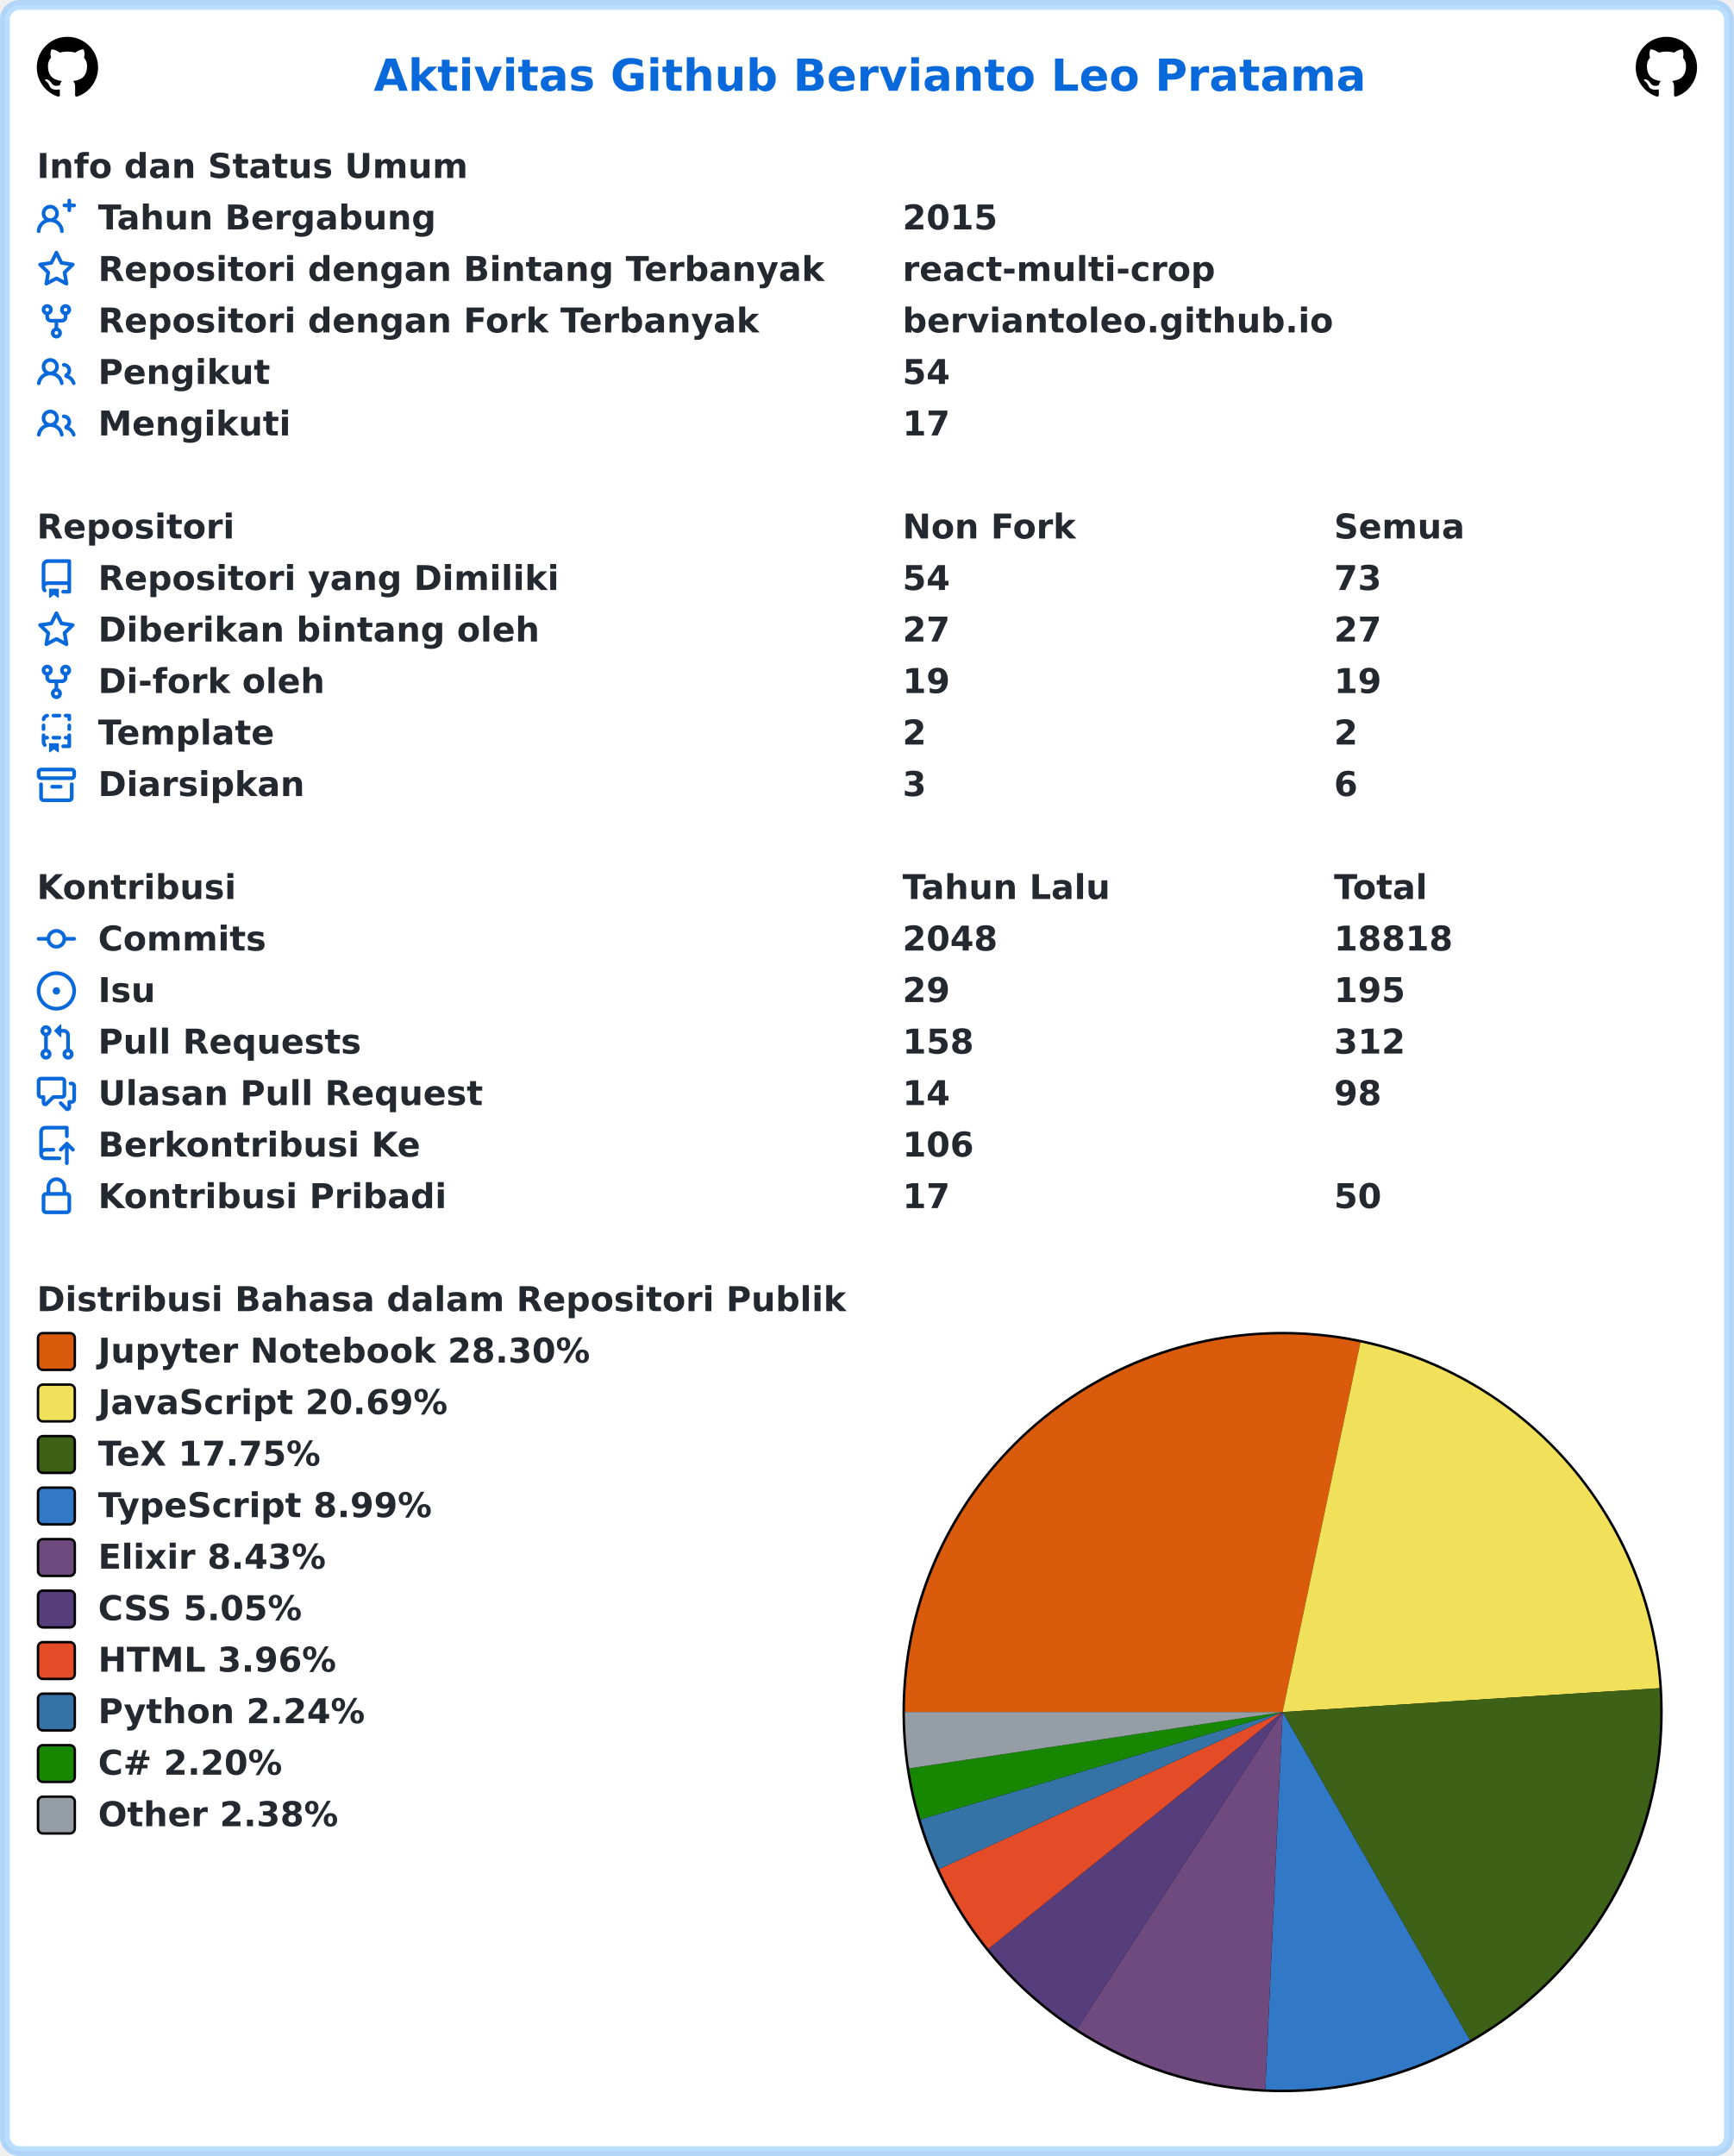
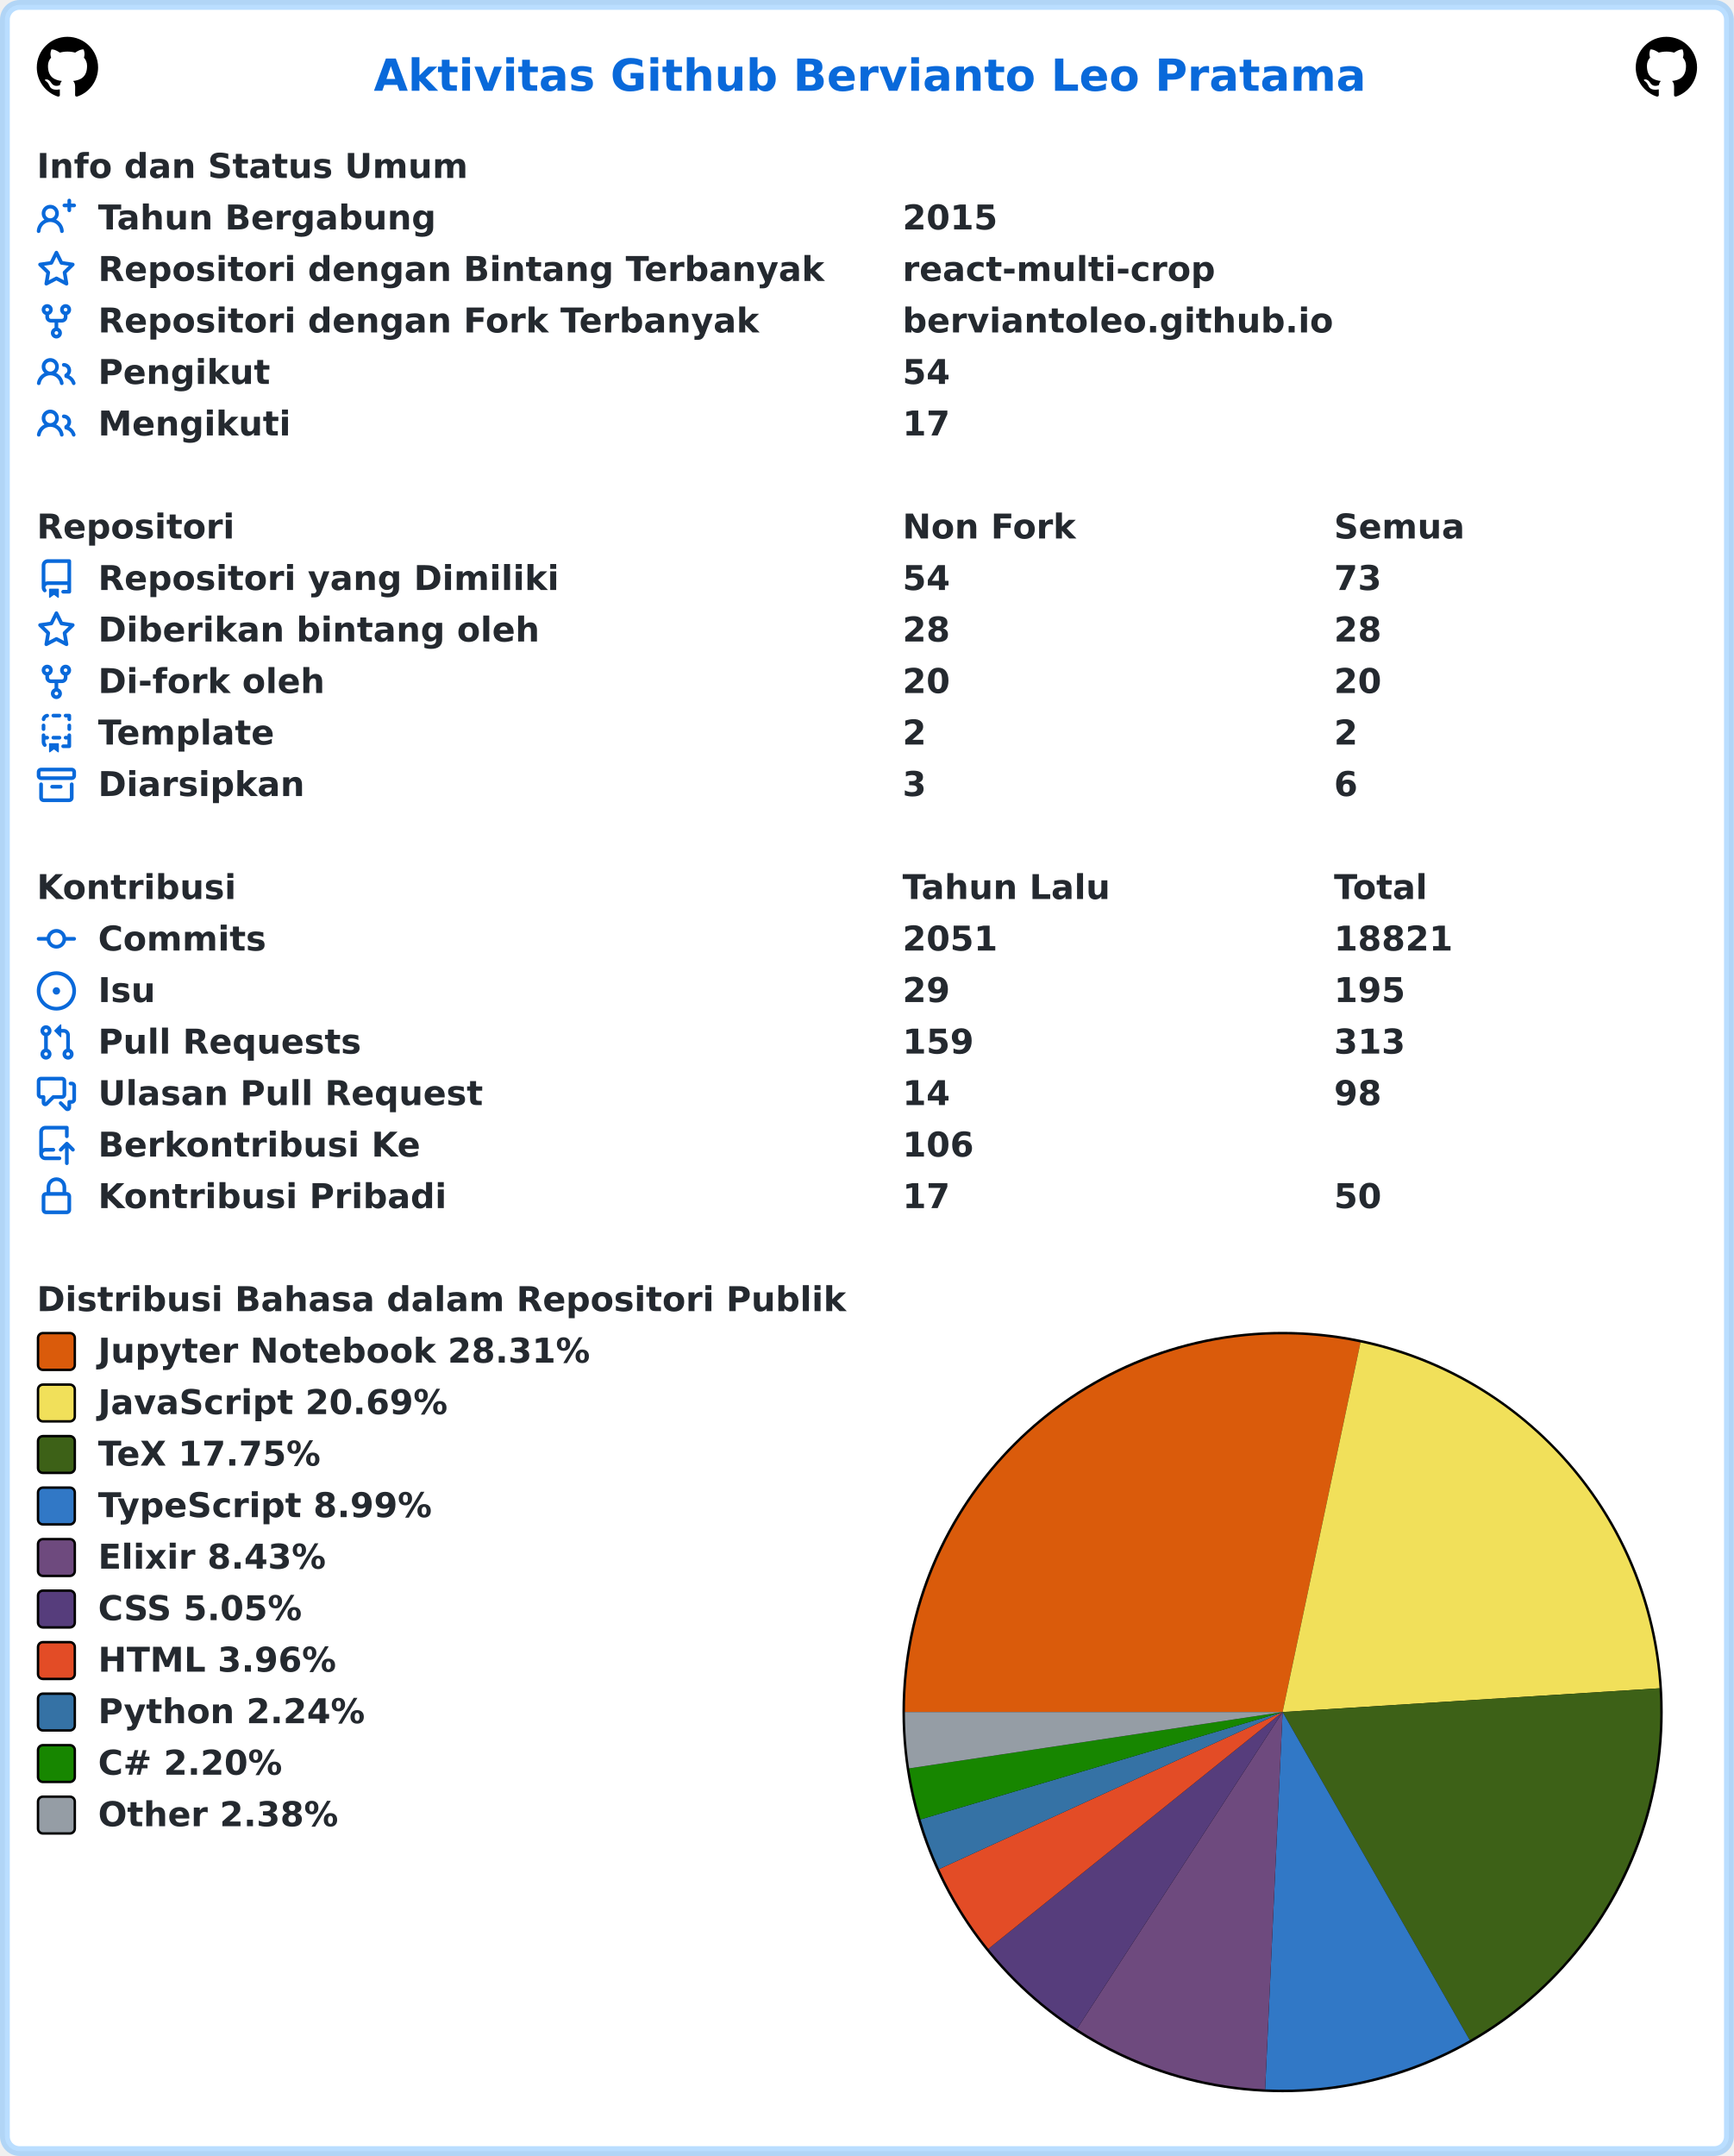
<svg xmlns="http://www.w3.org/2000/svg" width="707" height="879" viewBox="0 0 707 879" lang="id" xml:lang="id">
  <rect x="2" y="2" stroke-width="4" rx="6" width="703" height="875" stroke="rgba(84,174,255,0.4)" fill="#ffffff" />
  <g font-weight="600" font-size="110pt" font-family="Verdana,Geneva,DejaVu Sans,sans-serif" text-rendering="geometricPrecision">
    <text x="1239" y="301" lengthAdjust="spacingAndGlyphs" textLength="3261" transform="scale(0.123)" fill="#0969da">Aktivitas Github Bervianto Leo Pratama</text>
    <svg x="15" y="15" width="25" height="25" viewBox="0 0 16 16">
      <path fill="#000000" fill-rule="evenodd" d="M8 0C3.58 0 0 3.58 0 8c0 3.54 2.29 6.53 5.47 7.59.4.07.55-.17.55-.38 0-.19-.01-.82-.01-1.49-2.01.37-2.53-.49-2.69-.94-.09-.23-.48-.94-.82-1.13-.28-.15-.68-.52-.01-.53.63-.01 1.08.58 1.23.82.72 1.21 1.87.87 2.33.66.07-.52.28-.87.51-1.07-1.78-.2-3.64-.89-3.64-3.95 0-.87.31-1.59.82-2.15-.08-.2-.36-1.02.08-2.12 0 0 .67-.21 2.2.82.64-.18 1.32-.27 2-.27.68 0 1.36.09 2 .27 1.53-1.04 2.2-.82 2.2-.82.44 1.1.16 1.92.08 2.12.51.56.82 1.27.82 2.15 0 3.07-1.87 3.75-3.65 3.95.29.25.54.73.54 1.48 0 1.07-.01 1.93-.01 2.2 0 .21.15.46.55.38A8.013 8.013 0 0016 8c0-4.42-3.58-8-8-8z" />
    </svg>
    <svg x="667" y="15" width="25" height="25" viewBox="0 0 16 16">
      <path fill="#000000" fill-rule="evenodd" d="M8 0C3.58 0 0 3.58 0 8c0 3.54 2.29 6.53 5.47 7.59.4.07.55-.17.55-.38 0-.19-.01-.82-.01-1.49-2.01.37-2.53-.49-2.69-.94-.09-.23-.48-.94-.82-1.13-.28-.15-.68-.52-.01-.53.63-.01 1.08.58 1.23.82.72 1.21 1.87.87 2.33.66.07-.52.28-.87.51-1.07-1.78-.2-3.64-.89-3.64-3.95 0-.87.31-1.59.82-2.15-.08-.2-.36-1.02.08-2.12 0 0 .67-.21 2.2.82.64-.18 1.32-.27 2-.27.68 0 1.36.09 2 .27 1.53-1.04 2.2-.82 2.2-.82.44 1.1.16 1.92.08 2.12.51.56.82 1.27.82 2.15 0 3.07-1.87 3.75-3.65 3.95.29.25.54.73.54 1.48 0 1.07-.01 1.93-.01 2.2 0 .21.15.46.55.38A8.013 8.013 0 0016 8c0-4.42-3.58-8-8-8z" />
    </svg>
    <g transform="translate(0, 60)" fill="#24292f">
      <g transform="translate(15, 0)">
        <g transform="scale(0.095)">
          <text x="0" y="132" textLength="1852" lengthAdjust="spacingAndGlyphs">Info dan Status Umum</text>
        </g>
      </g>
      <g transform="translate(15, 21)">
        <path fill="#0969da" fill-rule="evenodd" d="M13.25 0a.75.75 0 01.75.75V2h1.25a.75.75 0 010 1.5H14v1.25a.75.75 0 01-1.5 0V3.5h-1.25a.75.75 0 010-1.5h1.25V.75a.75.75 0 01.75-.75zM5.5 4a2 2 0 100 4 2 2 0 000-4zm2.4 4.548a3.5 3.5 0 10-4.799 0 5.527 5.527 0 00-3.1 4.66.75.75 0 101.498.085A4.01 4.01 0 015.5 9.5a4.01 4.01 0 014.001 3.793.75.75 0 101.498-.086 5.527 5.527 0 00-3.1-4.659z" />
        <g transform="scale(0.095)">
          <text lengthAdjust="spacingAndGlyphs" textLength="1478" x="263" y="132">Tahun Bergabung</text>
          <text lengthAdjust="spacingAndGlyphs" textLength="420" x="3716" y="132">2015</text>
        </g>
      </g>
      <g transform="translate(15, 42)">
        <path fill="#0969da" fill-rule="evenodd" d="M8 .25a.75.75 0 01.673.418l1.882 3.815 4.21.612a.75.75 0 01.416 1.279l-3.046 2.97.719 4.192a.75.75 0 01-1.088.791L8 12.347l-3.766 1.98a.75.75 0 01-1.088-.79l.72-4.194L.818 6.374a.75.75 0 01.416-1.28l4.21-.611L7.327.668A.75.75 0 018 .25zm0 2.445L6.615 5.5a.75.75 0 01-.564.41l-3.097.45 2.24 2.184a.75.75 0 01.216.664l-.528 3.084 2.769-1.456a.75.75 0 01.698 0l2.77 1.456-.53-3.084a.75.75 0 01.216-.664l2.24-2.183-3.096-.45a.75.75 0 01-.564-.41L8 2.694v.001z" />
        <g transform="scale(0.095)">
          <text lengthAdjust="spacingAndGlyphs" textLength="3126" x="263" y="132">Repositori dengan Bintang Terbanyak</text>
          <text lengthAdjust="spacingAndGlyphs" textLength="1330" x="3716" y="132">react-multi-crop</text>
        </g>
      </g>
      <g transform="translate(15, 63)">
        <path fill="#0969da" fill-rule="evenodd" d="M5 3.25a.75.75 0 11-1.5 0 .75.75 0 011.5 0zm0 2.122a2.25 2.25 0 10-1.5 0v.878A2.25 2.25 0 005.75 8.5h1.5v2.128a2.251 2.251 0 101.5 0V8.5h1.5a2.25 2.25 0 002.25-2.25v-.878a2.25 2.25 0 10-1.5 0v.878a.75.75 0 01-.75.75h-4.5A.75.75 0 015 6.25v-.878zm3.75 7.378a.75.75 0 11-1.5 0 .75.75 0 011.5 0zm3-8.75a.75.75 0 100-1.5.75.75 0 000 1.5z" />
        <g transform="scale(0.095)">
          <text lengthAdjust="spacingAndGlyphs" textLength="2846" x="263" y="132">Repositori dengan Fork Terbanyak</text>
          <text lengthAdjust="spacingAndGlyphs" textLength="1821" x="3716" y="132">berviantoleo.github.io</text>
        </g>
      </g>
      <g transform="translate(15, 84)">
        <path fill="#0969da" fill-rule="evenodd" d="M5.5 3.5a2 2 0 100 4 2 2 0 000-4zM2 5.5a3.5 3.5 0 115.898 2.549 5.507 5.507 0 013.034 4.084.75.75 0 11-1.482.235 4.001 4.001 0 00-7.9 0 .75.75 0 01-1.482-.236A5.507 5.507 0 013.102 8.05 3.49 3.49 0 012 5.5zM11 4a.75.75 0 100 1.5 1.5 1.5 0 01.666 2.844.75.75 0 00-.416.672v.352a.75.75 0 00.574.73c1.2.289 2.162 1.2 2.522 2.372a.75.75 0 101.434-.44 5.01 5.01 0 00-2.56-3.012A3 3 0 0011 4z" />
        <g transform="scale(0.095)">
          <text lengthAdjust="spacingAndGlyphs" textLength="723" x="263" y="132">Pengikut</text>
          <text lengthAdjust="spacingAndGlyphs" textLength="210" x="3716" y="132">54</text>
        </g>
      </g>
      <g transform="translate(15, 105)">
        <path fill="#0969da" fill-rule="evenodd" d="M5.5 3.5a2 2 0 100 4 2 2 0 000-4zM2 5.5a3.5 3.5 0 115.898 2.549 5.507 5.507 0 013.034 4.084.75.75 0 11-1.482.235 4.001 4.001 0 00-7.9 0 .75.75 0 01-1.482-.236A5.507 5.507 0 013.102 8.05 3.49 3.49 0 012 5.5zM11 4a.75.75 0 100 1.5 1.5 1.5 0 01.666 2.844.75.75 0 00-.416.672v.352a.75.75 0 00.574.73c1.2.289 2.162 1.2 2.522 2.372a.75.75 0 101.434-.44 5.01 5.01 0 00-2.56-3.012A3 3 0 0011 4z" />
        <g transform="scale(0.095)">
          <text lengthAdjust="spacingAndGlyphs" textLength="813" x="263" y="132">Mengikuti</text>
          <text lengthAdjust="spacingAndGlyphs" textLength="210" x="3716" y="132">17</text>
        </g>
      </g>
    </g>
    <g transform="translate(0, 207)" fill="#24292f">
      <g transform="translate(15, 0)">
        <g transform="scale(0.095)">
          <text x="0" y="132" textLength="832" lengthAdjust="spacingAndGlyphs">Repositori</text>
          <text x="3716" y="132" textLength="740" lengthAdjust="spacingAndGlyphs">Non Fork</text>
          <text x="5568" y="132" textLength="573" lengthAdjust="spacingAndGlyphs">Semua</text>
        </g>
      </g>
      <g transform="translate(15, 21)">
        <path fill="#0969da" fill-rule="evenodd" d="M2 2.5A2.5 2.5 0 014.5 0h8.75a.75.75 0 01.75.75v12.5a.75.75 0 01-.75.75h-2.5a.75.75 0 110-1.5h1.75v-2h-8a1 1 0 00-.714 1.7.75.75 0 01-1.072 1.05A2.495 2.495 0 012 11.5v-9zm10.5-1V9h-8c-.356 0-.694.074-1 .208V2.5a1 1 0 011-1h8zM5 12.25v3.25a.25.25 0 00.4.2l1.45-1.087a.25.25 0 01.3 0L8.6 15.7a.25.25 0 00.4-.2v-3.25a.25.25 0 00-.25-.25h-3.5a.25.25 0 00-.25.25z" />
        <g transform="scale(0.095)">
          <text lengthAdjust="spacingAndGlyphs" textLength="1962" x="263" y="132">Repositori yang Dimiliki</text>
          <text lengthAdjust="spacingAndGlyphs" textLength="210" x="3716" y="132">54</text>
          <text lengthAdjust="spacingAndGlyphs" textLength="210" x="5568" y="132">73</text>
        </g>
      </g>
      <g transform="translate(15, 42)">
        <path fill="#0969da" fill-rule="evenodd" d="M8 .25a.75.75 0 01.673.418l1.882 3.815 4.21.612a.75.75 0 01.416 1.279l-3.046 2.97.719 4.192a.75.75 0 01-1.088.791L8 12.347l-3.766 1.98a.75.75 0 01-1.088-.79l.72-4.194L.818 6.374a.75.75 0 01.416-1.28l4.21-.611L7.327.668A.75.75 0 018 .25zm0 2.445L6.615 5.5a.75.75 0 01-.564.41l-3.097.45 2.24 2.184a.75.75 0 01.216.664l-.528 3.084 2.769-1.456a.75.75 0 01.698 0l2.77 1.456-.53-3.084a.75.75 0 01.216-.664l2.24-2.183-3.096-.45a.75.75 0 01-.564-.41L8 2.694v.001z" />
        <g transform="scale(0.095)">
          <text lengthAdjust="spacingAndGlyphs" textLength="1887" x="263" y="132">Diberikan bintang oleh</text>
-           <text lengthAdjust="spacingAndGlyphs" textLength="210" x="3716" y="132">27</text>
-           <text lengthAdjust="spacingAndGlyphs" textLength="210" x="5568" y="132">27</text>
+           <text lengthAdjust="spacingAndGlyphs" textLength="210" x="3716" y="132">28</text>
+           <text lengthAdjust="spacingAndGlyphs" textLength="210" x="5568" y="132">28</text>
        </g>
      </g>
      <g transform="translate(15, 63)">
        <path fill="#0969da" fill-rule="evenodd" d="M5 3.25a.75.75 0 11-1.5 0 .75.75 0 011.5 0zm0 2.122a2.25 2.25 0 10-1.5 0v.878A2.25 2.25 0 005.75 8.5h1.5v2.128a2.251 2.251 0 101.5 0V8.5h1.5a2.25 2.25 0 002.25-2.25v-.878a2.25 2.25 0 10-1.5 0v.878a.75.75 0 01-.75.75h-4.5A.75.75 0 015 6.25v-.878zm3.75 7.378a.75.75 0 11-1.5 0 .75.75 0 011.5 0zm3-8.75a.75.75 0 100-1.5.75.75 0 000 1.5z" />
        <g transform="scale(0.095)">
          <text lengthAdjust="spacingAndGlyphs" textLength="963" x="263" y="132">Di-fork oleh</text>
-           <text lengthAdjust="spacingAndGlyphs" textLength="210" x="3716" y="132">19</text>
-           <text lengthAdjust="spacingAndGlyphs" textLength="210" x="5568" y="132">19</text>
+           <text lengthAdjust="spacingAndGlyphs" textLength="210" x="3716" y="132">20</text>
+           <text lengthAdjust="spacingAndGlyphs" textLength="210" x="5568" y="132">20</text>
        </g>
      </g>
      <g transform="translate(15, 84)">
        <path fill="#0969da" fill-rule="evenodd" d="M6 .75A.75.75 0 016.75 0h2.5a.75.75 0 010 1.5h-2.5A.75.75 0 016 .75zm5 0a.75.75 0 01.75-.75h1.5a.75.75 0 01.75.75v1.5a.75.75 0 01-1.5 0V1.5h-.75A.75.75 0 0111 .75zM4.992.662a.75.75 0 01-.636.848c-.436.063-.783.41-.846.846a.75.75 0 01-1.485-.212A2.501 2.501 0 014.144.025a.75.75 0 01.848.637zM2.75 4a.75.75 0 01.75.75v1.5a.75.75 0 01-1.5 0v-1.5A.75.75 0 012.75 4zm10.5 0a.75.75 0 01.75.75v1.5a.75.75 0 01-1.5 0v-1.5a.75.75 0 01.75-.75zM2.75 8a.75.75 0 01.75.75v.268A1.72 1.72 0 013.75 9h.5a.75.75 0 010 1.5h-.5a.25.25 0 00-.25.25v.75c0 .28.114.532.3.714a.75.75 0 01-1.05 1.072A2.495 2.495 0 012 11.5V8.75A.75.75 0 012.75 8zm10.5 0a.75.75 0 01.75.75v4.5a.75.75 0 01-.75.75h-2.5a.75.75 0 010-1.5h1.75v-2h-.75a.75.75 0 010-1.5h.75v-.25a.75.75 0 01.75-.75zM6 9.75A.75.75 0 016.75 9h2.5a.75.75 0 010 1.5h-2.5A.75.75 0 016 9.75zm-1 2.5v3.25a.25.25 0 00.4.2l1.45-1.087a.25.25 0 01.3 0L8.6 15.7a.25.25 0 00.4-.2v-3.25a.25.25 0 00-.25-.25h-3.5a.25.25 0 00-.25.25z" />
        <g transform="scale(0.095)">
          <text lengthAdjust="spacingAndGlyphs" textLength="783" x="263" y="132">Template</text>
          <text lengthAdjust="spacingAndGlyphs" textLength="105" x="3716" y="132">2</text>
          <text lengthAdjust="spacingAndGlyphs" textLength="105" x="5568" y="132">2</text>
        </g>
      </g>
      <g transform="translate(15, 105)">
        <path fill="#0969da" fill-rule="evenodd" d="M1.75 2.5a.25.25 0 00-.25.25v1.5c0 .138.112.25.25.25h12.5a.25.25 0 00.25-.25v-1.5a.25.25 0 00-.25-.25H1.75zM0 2.75C0 1.784.784 1 1.75 1h12.5c.966 0 1.75.784 1.75 1.75v1.5A1.75 1.75 0 0114.25 6H1.75A1.75 1.75 0 010 4.25v-1.5zM1.75 7a.75.75 0 01.75.75v5.5c0 .138.112.25.25.25h10.5a.25.25 0 00.25-.25v-5.5a.75.75 0 111.5 0v5.5A1.75 1.75 0 0113.25 15H2.75A1.75 1.75 0 011 13.25v-5.5A.75.75 0 011.75 7zm4.5 1a.75.75 0 000 1.5h3.5a.75.75 0 100-1.5h-3.5z" />
        <g transform="scale(0.095)">
          <text lengthAdjust="spacingAndGlyphs" textLength="880" x="263" y="132">Diarsipkan</text>
          <text lengthAdjust="spacingAndGlyphs" textLength="105" x="3716" y="132">3</text>
          <text lengthAdjust="spacingAndGlyphs" textLength="105" x="5568" y="132">6</text>
        </g>
      </g>
    </g>
    <g transform="translate(0, 354)" fill="#24292f">
      <g transform="translate(15, 0)">
        <g transform="scale(0.095)">
          <text x="0" y="132" textLength="834" lengthAdjust="spacingAndGlyphs">Kontribusi</text>
          <text x="3716" y="132" textLength="914" lengthAdjust="spacingAndGlyphs">Tahun Lalu</text>
          <text x="5568" y="132" textLength="414" lengthAdjust="spacingAndGlyphs">Total</text>
        </g>
      </g>
      <g transform="translate(15, 21)">
        <path fill="#0969da" fill-rule="evenodd" d="M10.5 7.75a2.5 2.5 0 11-5 0 2.5 2.5 0 015 0zm1.43.75a4.002 4.002 0 01-7.86 0H.75a.75.75 0 110-1.5h3.32a4.001 4.001 0 017.86 0h3.32a.75.75 0 110 1.5h-3.32z" />
        <g transform="scale(0.095)">
          <text lengthAdjust="spacingAndGlyphs" textLength="734" x="263" y="132">Commits</text>
-           <text lengthAdjust="spacingAndGlyphs" textLength="420" x="3716" y="132">2048</text>
-           <text lengthAdjust="spacingAndGlyphs" textLength="525" x="5568" y="132">18818</text>
+           <text lengthAdjust="spacingAndGlyphs" textLength="420" x="3716" y="132">2051</text>
+           <text lengthAdjust="spacingAndGlyphs" textLength="525" x="5568" y="132">18821</text>
        </g>
      </g>
      <g transform="translate(15, 42)">
        <path fill="#0969da" d="M8 9.5a1.5 1.5 0 100-3 1.5 1.5 0 000 3z" />
        <path fill="#0969da" fill-rule="evenodd" d="M8 0a8 8 0 100 16A8 8 0 008 0zM1.5 8a6.5 6.5 0 1113 0 6.5 6.5 0 01-13 0z" />
        <g transform="scale(0.095)">
          <text lengthAdjust="spacingAndGlyphs" textLength="238" x="263" y="132">Isu</text>
          <text lengthAdjust="spacingAndGlyphs" textLength="210" x="3716" y="132">29</text>
          <text lengthAdjust="spacingAndGlyphs" textLength="315" x="5568" y="132">195</text>
        </g>
      </g>
      <g transform="translate(15, 63)">
        <path fill="#0969da" fill-rule="evenodd" d="M7.177 3.073L9.573.677A.25.25 0 0110 .854v4.792a.25.25 0 01-.427.177L7.177 3.427a.25.25 0 010-.354zM3.75 2.5a.75.75 0 100 1.5.75.75 0 000-1.5zm-2.25.75a2.25 2.25 0 113 2.122v5.256a2.251 2.251 0 11-1.5 0V5.372A2.25 2.25 0 011.5 3.25zM11 2.5h-1V4h1a1 1 0 011 1v5.628a2.251 2.251 0 101.5 0V5A2.5 2.5 0 0011 2.5zm1 10.25a.75.75 0 111.5 0 .75.75 0 01-1.5 0zM3.75 12a.75.75 0 100 1.5.75.75 0 000-1.5z" />
        <g transform="scale(0.095)">
          <text lengthAdjust="spacingAndGlyphs" textLength="1113" x="263" y="132">Pull Requests</text>
-           <text lengthAdjust="spacingAndGlyphs" textLength="315" x="3716" y="132">158</text>
-           <text lengthAdjust="spacingAndGlyphs" textLength="315" x="5568" y="132">312</text>
+           <text lengthAdjust="spacingAndGlyphs" textLength="315" x="3716" y="132">159</text>
+           <text lengthAdjust="spacingAndGlyphs" textLength="315" x="5568" y="132">313</text>
        </g>
      </g>
      <g transform="translate(15, 84)">
        <path fill="#0969da" fill-rule="evenodd" d="M1.5 2.75a.25.25 0 01.25-.25h8.5a.25.25 0 01.25.25v5.5a.25.25 0 01-.25.25h-3.5a.75.75 0 00-.53.22L3.5 11.44V9.25a.75.75 0 00-.75-.75h-1a.25.25 0 01-.25-.25v-5.5zM1.75 1A1.75 1.75 0 000 2.75v5.5C0 9.216.784 10 1.75 10H2v1.543a1.457 1.457 0 002.487 1.03L7.061 10h3.189A1.75 1.75 0 0012 8.25v-5.5A1.75 1.75 0 0010.25 1h-8.5zM14.5 4.75a.25.25 0 00-.25-.25h-.5a.75.75 0 110-1.5h.5c.966 0 1.75.784 1.75 1.75v5.5A1.75 1.75 0 0114.25 12H14v1.543a1.457 1.457 0 01-2.487 1.03L9.22 12.28a.75.75 0 111.06-1.06l2.22 2.22v-2.19a.75.75 0 01.75-.75h1a.25.25 0 00.25-.25v-5.5z" />
        <g transform="scale(0.095)">
          <text lengthAdjust="spacingAndGlyphs" textLength="1640" x="263" y="132">Ulasan Pull Request</text>
          <text lengthAdjust="spacingAndGlyphs" textLength="210" x="3716" y="132">14</text>
          <text lengthAdjust="spacingAndGlyphs" textLength="210" x="5568" y="132">98</text>
        </g>
      </g>
      <g transform="translate(15, 105)">
        <path fill="#0969da" fill-rule="evenodd" d="M1 2.5A2.5 2.5 0 013.5 0h8.75a.75.75 0 01.75.75v3.5a.75.75 0 01-1.5 0V1.5h-8a1 1 0 00-1 1v6.708A2.492 2.492 0 013.5 9h3.25a.75.75 0 010 1.5H3.5a1 1 0 100 2h5.75a.75.75 0 010 1.5H3.5A2.5 2.5 0 011 11.5v-9zm13.23 7.79a.75.75 0 001.06-1.06l-2.505-2.505a.75.75 0 00-1.06 0L9.22 9.229a.75.75 0 001.06 1.061l1.225-1.224v6.184a.75.75 0 001.5 0V9.066l1.224 1.224z" />
        <g transform="scale(0.095)">
          <text lengthAdjust="spacingAndGlyphs" textLength="1366" x="263" y="132">Berkontribusi Ke</text>
          <text lengthAdjust="spacingAndGlyphs" textLength="315" x="3716" y="132">106</text>
        </g>
      </g>
      <g transform="translate(15, 126)">
        <path fill="#0969da" fill-rule="evenodd" d="M4 4v2h-.25A1.75 1.75 0 002 7.75v5.5c0 .966.784 1.75 1.75 1.75h8.5A1.75 1.75 0 0014 13.25v-5.5A1.75 1.75 0 0012.25 6H12V4a4 4 0 10-8 0zm6.5 2V4a2.5 2.5 0 00-5 0v2h5zM12 7.5h.25a.25.25 0 01.25.25v5.5a.25.25 0 01-.25.25h-8.5a.25.25 0 01-.25-.25v-5.5a.25.25 0 01.25-.25H12z" />
        <g transform="scale(0.095)">
          <text lengthAdjust="spacingAndGlyphs" textLength="1456" x="263" y="132">Kontribusi Pribadi</text>
          <text lengthAdjust="spacingAndGlyphs" textLength="210" x="3716" y="132">17</text>
          <text lengthAdjust="spacingAndGlyphs" textLength="210" x="5568" y="132">50</text>
        </g>
      </g>
    </g>
    <g transform="translate(0, 522)" fill="#24292f">
      <g transform="translate(15, 0)">
        <g transform="scale(0.095)">
          <text x="0" y="132" textLength="3438" lengthAdjust="spacingAndGlyphs">Distribusi Bahasa dalam Repositori Publik</text>
        </g>
      </g>
      <g transform="translate(368, 21)">
        <circle cx="155" cy="155" r="155" fill="#000000" />
      </g>
      <g transform="translate(369, 22)">
-         <path fill-rule="evenodd" fill="#DA5B0B" d="M 0.0,154 A 154 154 0 0 1 185.746 3.308 L 154,154 Z" />
-         <path fill-rule="evenodd" fill="#f1e05a" d="M 185.746,3.308 A 154 154 0 0 1 307.693 144.273 L 154,154 Z" />
-         <path fill-rule="evenodd" fill="#3D6117" d="M 307.693,144.273 A 154 154 0 0 1 230.363 287.734 L 154,154 Z" />
-         <path fill-rule="evenodd" fill="#3178c6" d="M 230.363,287.734 A 154 154 0 0 1 146.942 307.838 L 154,154 Z" />
-         <path fill-rule="evenodd" fill="#6e4a7e" d="M 146.942,307.838 A 154 154 0 0 1 70.145 283.168 L 154,154 Z" />
-         <path fill-rule="evenodd" fill="#563d7c" d="M 70.145,283.168 A 154 154 0 0 1 34.009 250.53 L 154,154 Z" />
-         <path fill-rule="evenodd" fill="#e34c26" d="M 34.009,250.53 A 154 154 0 0 1 13.937 218.019 L 154,154 Z" />
-         <path fill-rule="evenodd" fill="#3572A5" d="M 13.937,218.019 A 154 154 0 0 1 6.35 197.765 L 154,154 Z" />
-         <path fill-rule="evenodd" fill="#178600" d="M 6.35,197.765 A 154 154 0 0 1 1.721 176.962 L 154,154 Z" />
-         <path fill-rule="evenodd" fill="#959da5" d="M 1.721,176.962 A 154 154 0 0 1 0.0 154 L 154,154 Z" />
+         <path fill-rule="evenodd" fill="#DA5B0B" d="M 0.0,154 A 154 154 0 0 1 185.768 3.312 L 154,154 Z" />
+         <path fill-rule="evenodd" fill="#f1e05a" d="M 185.768,3.312 A 154 154 0 0 1 307.695 144.312 L 154,154 Z" />
+         <path fill-rule="evenodd" fill="#3D6117" d="M 307.695,144.312 A 154 154 0 0 1 230.317 287.76 L 154,154 Z" />
+         <path fill-rule="evenodd" fill="#3178c6" d="M 230.317,287.76 A 154 154 0 0 1 146.882 307.835 L 154,154 Z" />
+         <path fill-rule="evenodd" fill="#6e4a7e" d="M 146.882,307.835 A 154 154 0 0 1 70.156 283.175 L 154,154 Z" />
+         <path fill-rule="evenodd" fill="#563d7c" d="M 70.156,283.175 A 154 154 0 0 1 34.014 250.537 L 154,154 Z" />
+         <path fill-rule="evenodd" fill="#e34c26" d="M 34.014,250.537 A 154 154 0 0 1 13.939 218.024 L 154,154 Z" />
+         <path fill-rule="evenodd" fill="#3572A5" d="M 13.939,218.024 A 154 154 0 0 1 6.351 197.768 L 154,154 Z" />
+         <path fill-rule="evenodd" fill="#178600" d="M 6.351,197.768 A 154 154 0 0 1 1.722 176.964 L 154,154 Z" />
+         <path fill-rule="evenodd" fill="#959da5" d="M 1.722,176.964 A 154 154 0 0 1 0.0 154 L 154,154 Z" />
      </g>
      <g transform="translate(15, 21)">
        <rect x="0.5" y="0.5" rx="2" width="15" height="15" fill="#DA5B0B" stroke-width="1" stroke="#000000" />
-         <text transform="scale(0.095)" x="263" y="132" textLength="2126" lengthAdjust="spacingAndGlyphs">Jupyter Notebook 28.30%</text>
+         <text transform="scale(0.095)" x="263" y="132" textLength="2126" lengthAdjust="spacingAndGlyphs">Jupyter Notebook 28.31%</text>
      </g>
      <g transform="translate(15, 42)">
        <rect x="0.5" y="0.5" rx="2" width="15" height="15" fill="#f1e05a" stroke-width="1" stroke="#000000" />
        <text transform="scale(0.095)" x="263" y="132" textLength="1516" lengthAdjust="spacingAndGlyphs">JavaScript 20.69%</text>
      </g>
      <g transform="translate(15, 63)">
        <rect x="0.5" y="0.5" rx="2" width="15" height="15" fill="#3D6117" stroke-width="1" stroke="#000000" />
        <text transform="scale(0.095)" x="263" y="132" textLength="999" lengthAdjust="spacingAndGlyphs">TeX 17.75%</text>
      </g>
      <g transform="translate(15, 84)">
        <rect x="0.5" y="0.5" rx="2" width="15" height="15" fill="#3178c6" stroke-width="1" stroke="#000000" />
        <text transform="scale(0.095)" x="263" y="132" textLength="1462" lengthAdjust="spacingAndGlyphs">TypeScript 8.99%</text>
      </g>
      <g transform="translate(15, 105)">
        <rect x="0.5" y="0.5" rx="2" width="15" height="15" fill="#6e4a7e" stroke-width="1" stroke="#000000" />
        <text transform="scale(0.095)" x="263" y="132" textLength="987" lengthAdjust="spacingAndGlyphs">Elixir 8.43%</text>
      </g>
      <g transform="translate(15, 126)">
        <rect x="0.5" y="0.5" rx="2" width="15" height="15" fill="#563d7c" stroke-width="1" stroke="#000000" />
        <text transform="scale(0.095)" x="263" y="132" textLength="903" lengthAdjust="spacingAndGlyphs">CSS 5.05%</text>
      </g>
      <g transform="translate(15, 147)">
        <rect x="0.5" y="0.5" rx="2" width="15" height="15" fill="#e34c26" stroke-width="1" stroke="#000000" />
        <text transform="scale(0.095)" x="263" y="132" textLength="1036" lengthAdjust="spacingAndGlyphs">HTML 3.96%</text>
      </g>
      <g transform="translate(15, 168)">
        <rect x="0.5" y="0.5" rx="2" width="15" height="15" fill="#3572A5" stroke-width="1" stroke="#000000" />
        <text transform="scale(0.095)" x="263" y="132" textLength="1149" lengthAdjust="spacingAndGlyphs">Python 2.24%</text>
      </g>
      <g transform="translate(15, 189)">
        <rect x="0.5" y="0.5" rx="2" width="15" height="15" fill="#178600" stroke-width="1" stroke="#000000" />
        <text transform="scale(0.095)" x="263" y="132" textLength="831" lengthAdjust="spacingAndGlyphs">C# 2.20%</text>
      </g>
      <g transform="translate(15, 210)">
        <rect x="0.5" y="0.5" rx="2" width="15" height="15" fill="#959da5" stroke-width="1" stroke="#000000" />
        <text transform="scale(0.095)" x="263" y="132" textLength="1047" lengthAdjust="spacingAndGlyphs">Other 2.38%</text>
      </g>
    </g>
  </g>
</svg>
